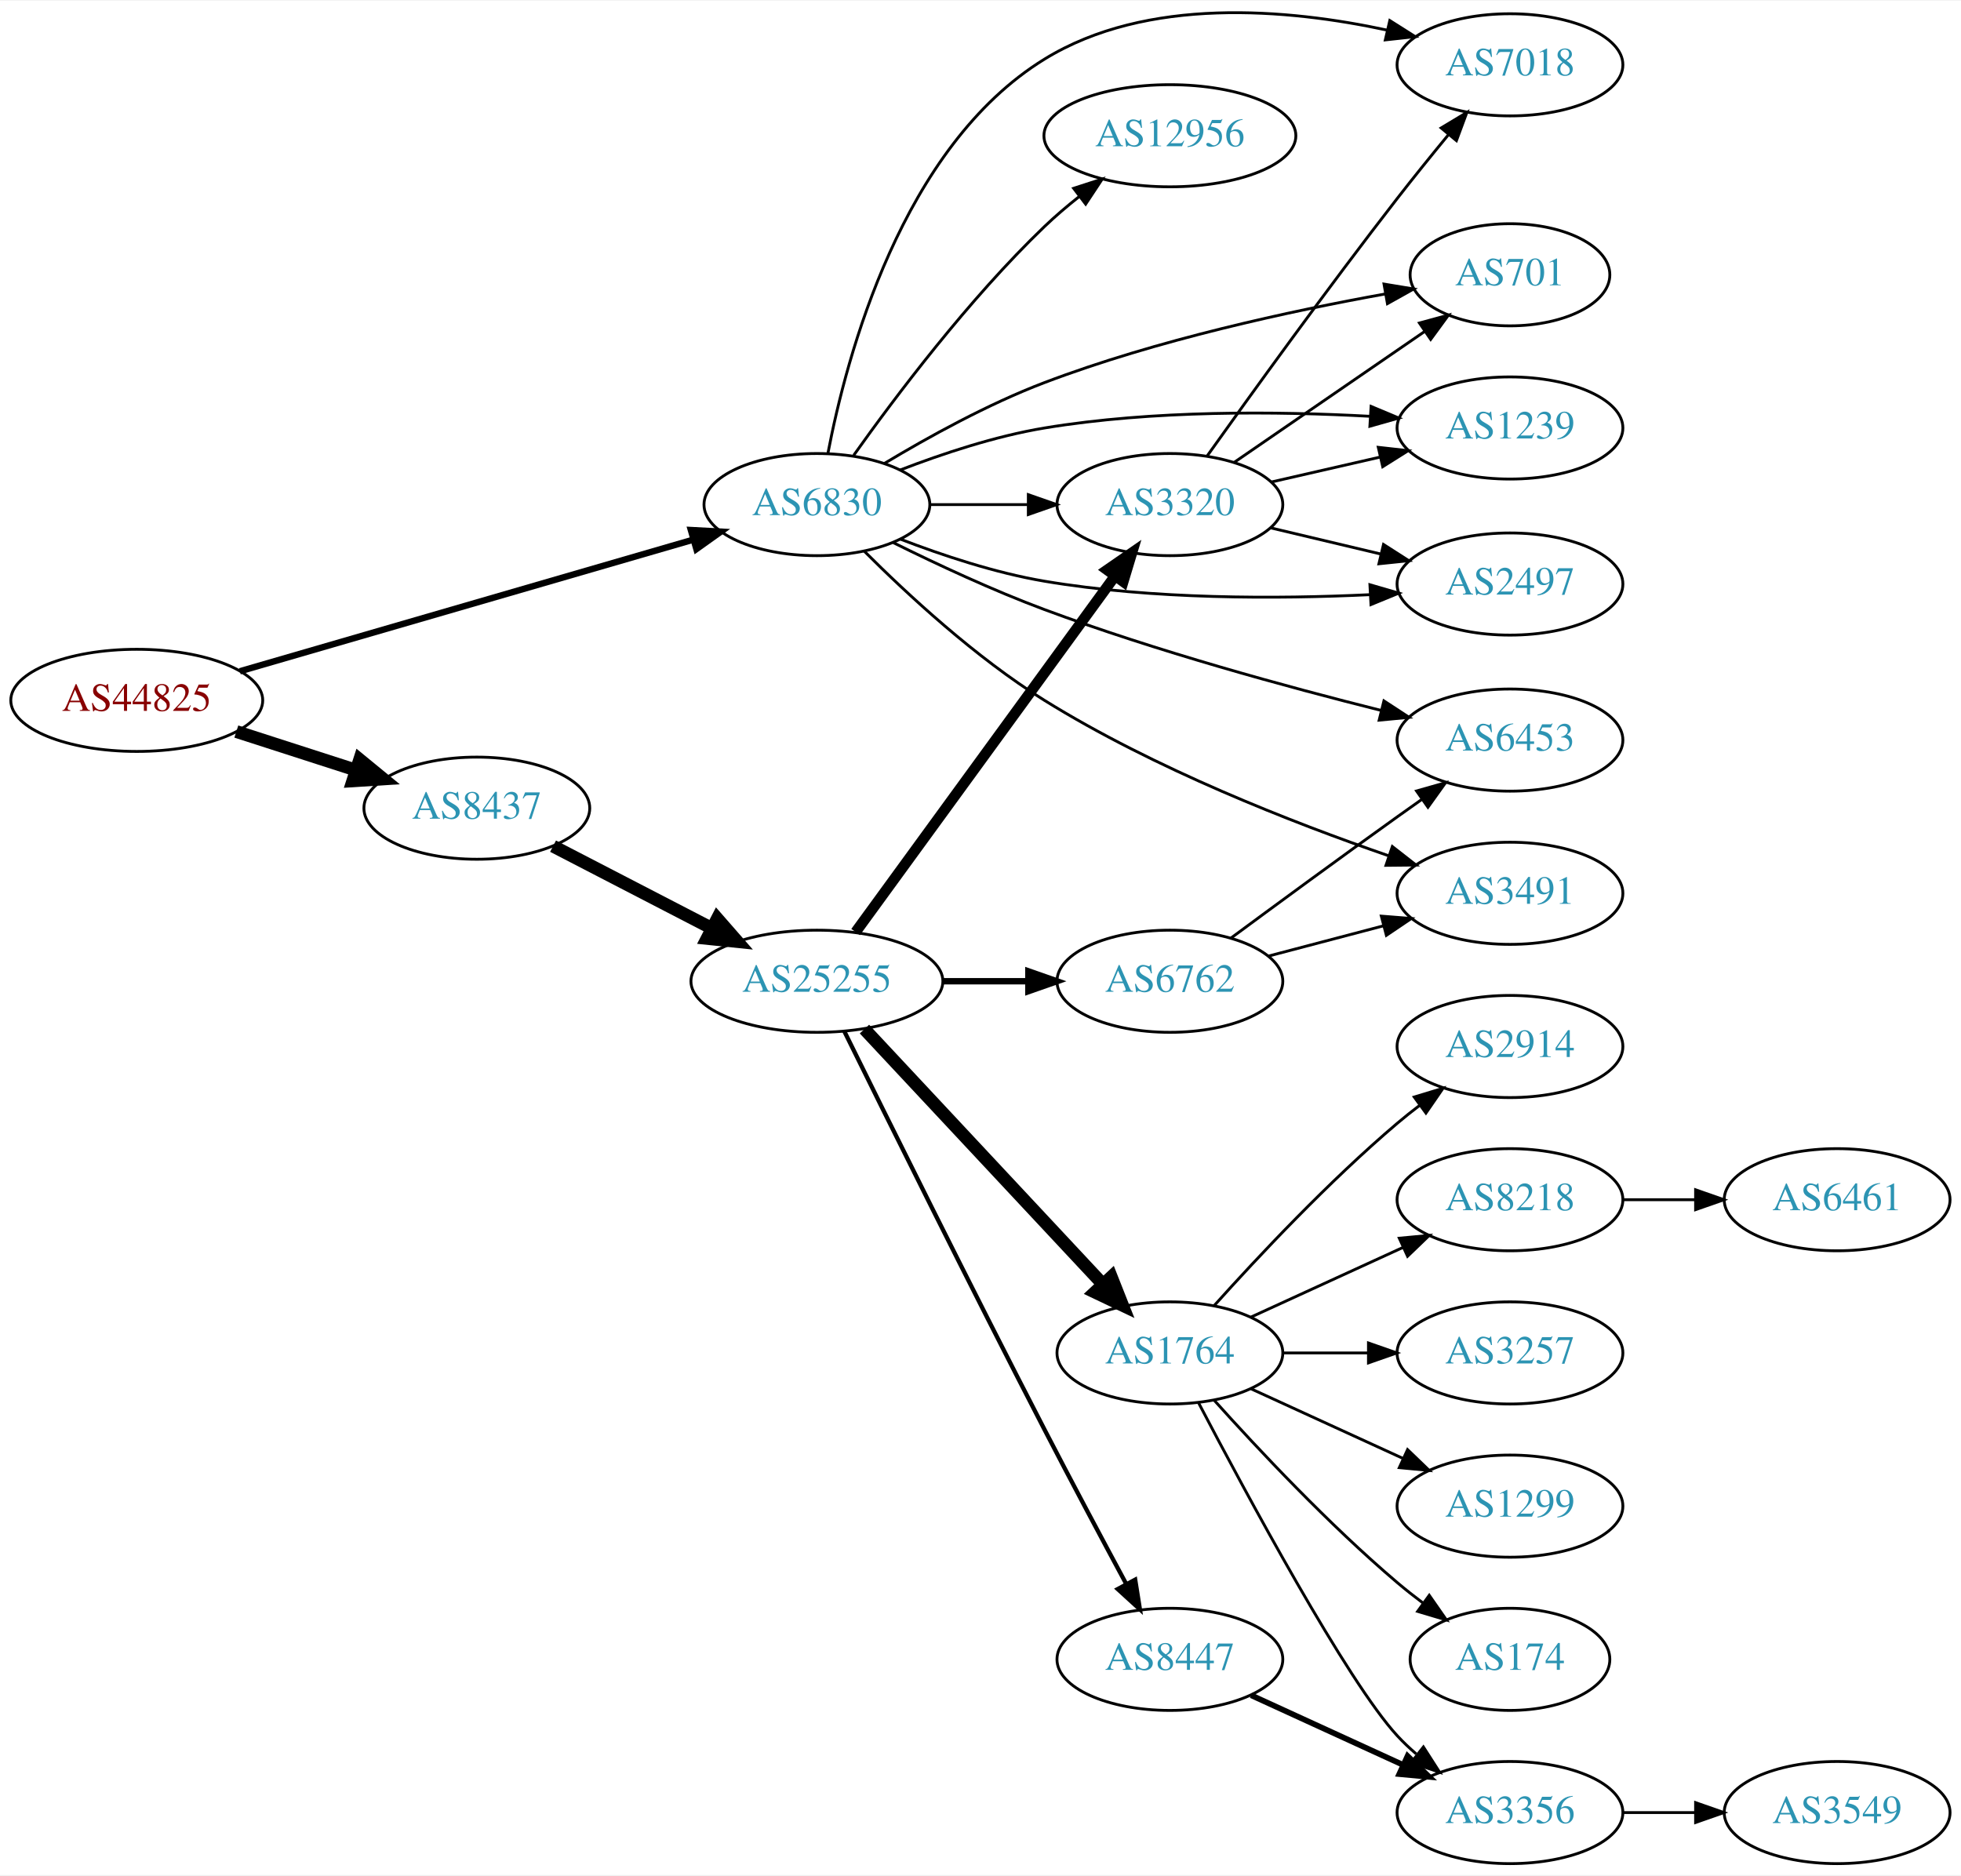
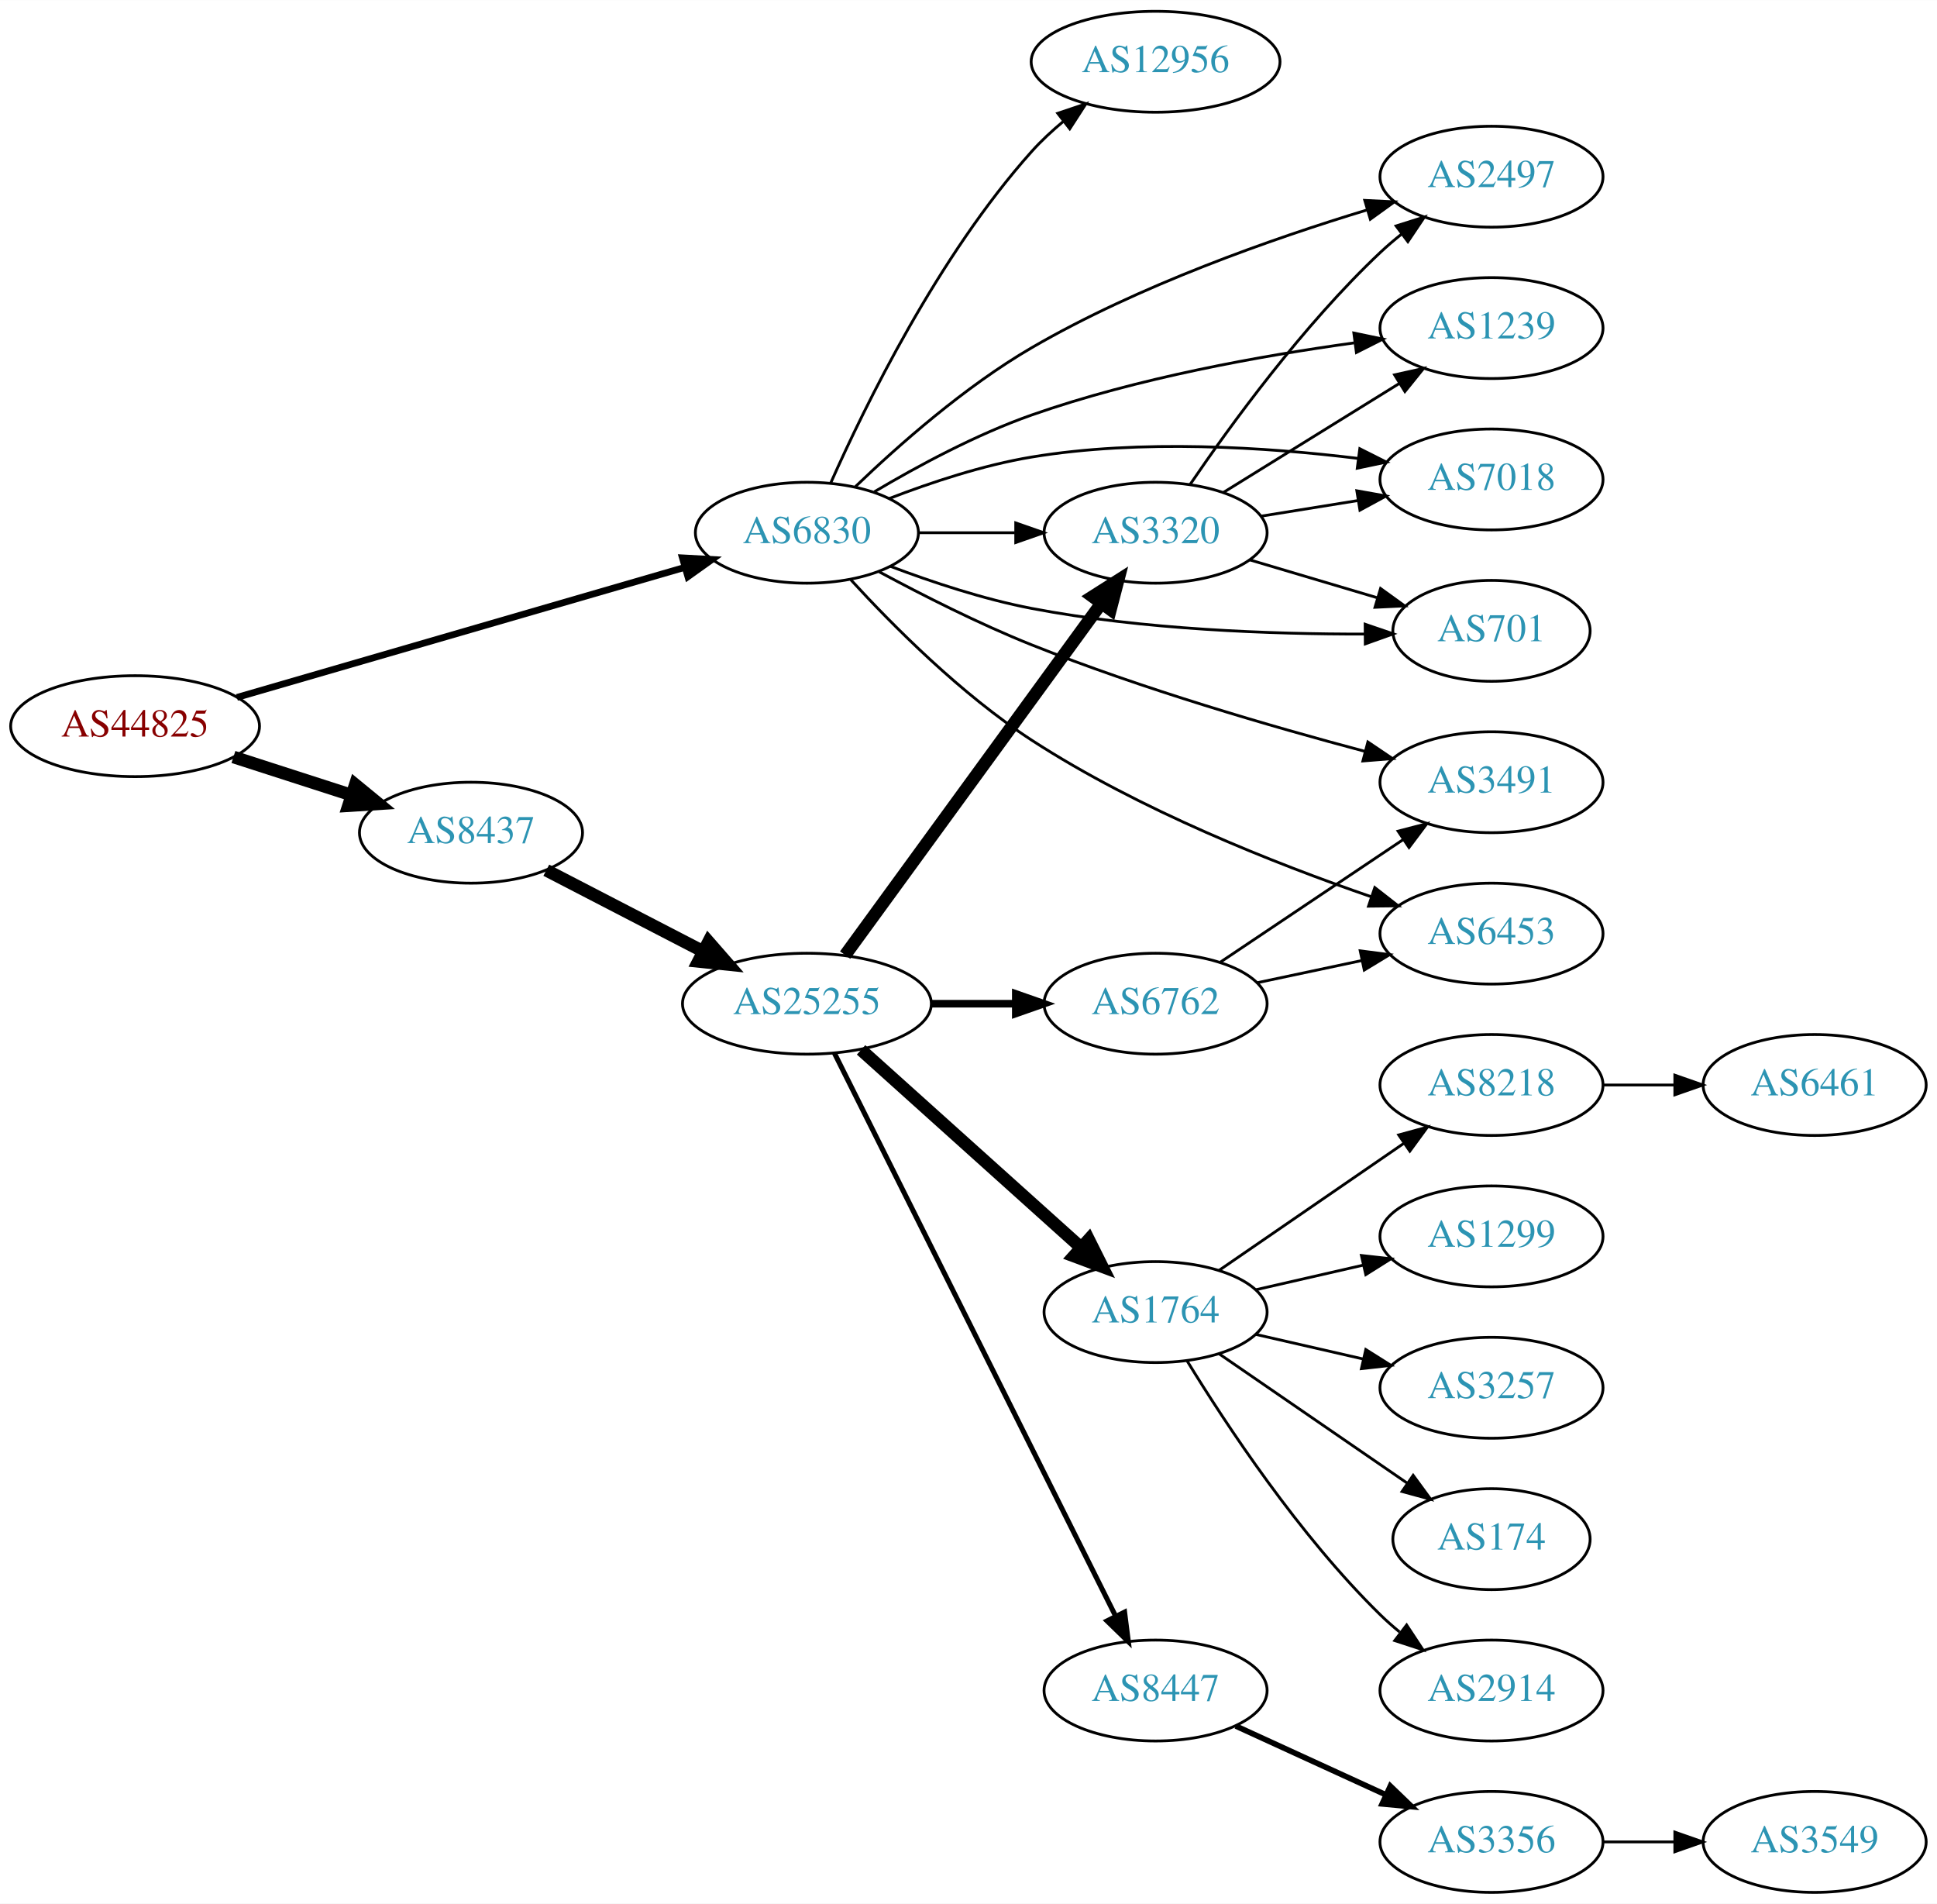
- <svg xmlns="http://www.w3.org/2000/svg" xmlns:xlink="http://www.w3.org/1999/xlink" width="691pt" height="661pt" viewBox="0.00 0.00 691.06 660.63">
-   <g id="graph0" class="graph" transform="scale(1 1) rotate(0) translate(4 656.634)">
-     <polygon fill="white" stroke="none" points="-4,4 -4,-656.634 687.055,-656.634 687.055,4 -4,4" />
+ <svg xmlns="http://www.w3.org/2000/svg" xmlns:xlink="http://www.w3.org/1999/xlink" width="691pt" height="679pt" viewBox="0.00 0.00 691.06 679.00">
+   <g id="graph0" class="graph" transform="scale(1 1) rotate(0) translate(4 675)">
+     <polygon fill="white" stroke="none" points="-4,4 -4,-675 687.055,-675 687.055,4 -4,4" />
    <g id="node1" class="node">
      <g id="a_node1">
        <a xlink:href="/asn/44825" xlink:title="AS44825 ~ RKOOE-AS [AT]">
-           <ellipse fill="#ffffff" stroke="black" cx="44.196" cy="-410" rx="44.393" ry="18" />
-           <text text-anchor="middle" x="44.196" y="-406.3" font-family="Times,serif" font-size="14.00" fill="#880000">AS44825</text>
+           <ellipse fill="#ffffff" stroke="black" cx="44.196" cy="-416" rx="44.393" ry="18" />
+           <text text-anchor="middle" x="44.196" y="-412.3" font-family="Times,serif" font-size="14.00" fill="#880000">AS44825</text>
        </a>
      </g>
    </g>
    <g id="node2" class="node">
      <g id="a_node2">
        <a xlink:href="/asn/6830" xlink:title="AS6830 ~ LGI-UPC [AT]">
-           <ellipse fill="#ffffff" stroke="black" cx="283.881" cy="-479" rx="39.794" ry="18" />
-           <text text-anchor="middle" x="283.881" y="-475.3" font-family="Times,serif" font-size="14.00" fill="#2c94b3">AS6830</text>
+           <ellipse fill="#ffffff" stroke="black" cx="283.881" cy="-485" rx="39.794" ry="18" />
+           <text text-anchor="middle" x="283.881" y="-481.3" font-family="Times,serif" font-size="14.00" fill="#2c94b3">AS6830</text>
        </a>
      </g>
    </g>
    <g id="edge1" class="edge">
-       <path fill="none" stroke="black" stroke-width="2.25" d="M80.523,-420.255C123.084,-432.611 194.54,-453.354 240.158,-466.598" />
-       <polygon fill="black" stroke="black" stroke-width="2.25" points="239.462,-470.04 250.042,-469.467 241.414,-463.317 239.462,-470.04" />
+       <path fill="none" stroke="black" stroke-width="2.4" d="M80.523,-426.255C123.084,-438.611 194.54,-459.354 240.158,-472.598" />
+       <polygon fill="black" stroke="black" stroke-width="2.4" points="239.462,-476.04 250.042,-475.467 241.414,-469.317 239.462,-476.04" />
    </g>
    <g id="node3" class="node">
      <g id="a_node3">
        <a xlink:href="/asn/8437" xlink:title="AS8437 ~ Hutchison Drei Austria GmbH [AT]">
-           <ellipse fill="#ffffff" stroke="black" cx="164.039" cy="-372" rx="39.794" ry="18" />
-           <text text-anchor="middle" x="164.039" y="-368.3" font-family="Times,serif" font-size="14.00" fill="#2c94b3">AS8437</text>
+           <ellipse fill="#ffffff" stroke="black" cx="164.039" cy="-378" rx="39.794" ry="18" />
+           <text text-anchor="middle" x="164.039" y="-374.3" font-family="Times,serif" font-size="14.00" fill="#2c94b3">AS8437</text>
        </a>
      </g>
    </g>
    <g id="edge2" class="edge">
-       <path fill="none" stroke="black" stroke-width="4.5" d="M79.281,-399.009C92.409,-394.776 107.55,-389.893 121.318,-385.454" />
-       <polygon fill="black" stroke="black" stroke-width="4.5" points="122.743,-389.131 131.052,-382.315 120.326,-381.636 122.743,-389.131" />
+       <path fill="none" stroke="black" stroke-width="4.5" d="M79.281,-405.009C92.409,-400.776 107.55,-395.893 121.318,-391.454" />
+       <polygon fill="black" stroke="black" stroke-width="4.5" points="122.743,-395.131 131.052,-388.315 120.326,-387.636 122.743,-395.131" />
    </g>
    <g id="node4" class="node">
      <g id="a_node4">
-         <a xlink:href="/asn/6453" xlink:title="AS6453 ~ TATA COMMUNICATIONS (AMERICA) INC [US]">
-           <ellipse fill="#ffffff" stroke="black" cx="528.116" cy="-396" rx="39.794" ry="18" />
-           <text text-anchor="middle" x="528.116" y="-392.3" font-family="Times,serif" font-size="14.00" fill="#2c94b3">AS6453</text>
+         <a xlink:href="/asn/12956" xlink:title="AS12956 ~ TELXIUS [ES]">
+           <ellipse fill="#ffffff" stroke="black" cx="408.273" cy="-653" rx="44.393" ry="18" />
+           <text text-anchor="middle" x="408.273" y="-649.3" font-family="Times,serif" font-size="14.00" fill="#2c94b3">AS12956</text>
        </a>
      </g>
    </g>
    <g id="edge3" class="edge">
-       <path fill="none" stroke="black" d="M310.824,-465.578C326.071,-458.021 345.87,-448.771 364.077,-442 403.423,-427.368 449.578,-414.753 482.717,-406.453" />
-       <polygon fill="black" stroke="black" points="483.694,-409.817 492.562,-404.019 482.014,-403.022 483.694,-409.817" />
+       <path fill="none" stroke="black" d="M292.391,-502.782C304.586,-530.259 330.724,-583.75 364.077,-621 367.492,-624.813 371.426,-628.461 375.5,-631.84" />
+       <polygon fill="black" stroke="black" points="373.362,-634.611 383.408,-637.978 377.654,-629.082 373.362,-634.611" />
    </g>
    <g id="node5" class="node">
      <g id="a_node5">
-         <a xlink:href="/asn/1239" xlink:title="AS1239 ~ Sprint [US]">
-           <ellipse fill="#ffffff" stroke="black" cx="528.116" cy="-506" rx="39.794" ry="18" />
-           <text text-anchor="middle" x="528.116" y="-502.3" font-family="Times,serif" font-size="14.00" fill="#2c94b3">AS1239</text>
+         <a xlink:href="/asn/3491" xlink:title="AS3491 ~ PCCW Global, Inc. [US]">
+           <ellipse fill="#ffffff" stroke="black" cx="528.116" cy="-396" rx="39.794" ry="18" />
+           <text text-anchor="middle" x="528.116" y="-392.3" font-family="Times,serif" font-size="14.00" fill="#2c94b3">AS3491</text>
        </a>
      </g>
    </g>
    <g id="edge4" class="edge">
-       <path fill="none" stroke="black" d="M313.258,-491.208C328.096,-496.936 346.737,-503.125 364.077,-506 402.251,-512.328 446.147,-511.898 478.768,-510.123" />
-       <polygon fill="black" stroke="black" points="479.172,-513.605 488.942,-509.506 478.748,-506.618 479.172,-513.605" />
+       <path fill="none" stroke="black" d="M309.683,-471.054C325.038,-462.78 345.337,-452.481 364.077,-445 403.382,-429.309 449.724,-415.842 482.935,-407.019" />
+       <polygon fill="black" stroke="black" points="484.013,-410.355 492.798,-404.433 482.237,-403.584 484.013,-410.355" />
    </g>
    <g id="node6" class="node">
      <g id="a_node6">
-         <a xlink:href="/asn/3491" xlink:title="AS3491 ~ PCCW Global, Inc. [US]">
-           <ellipse fill="#ffffff" stroke="black" cx="528.116" cy="-342" rx="39.794" ry="18" />
-           <text text-anchor="middle" x="528.116" y="-338.3" font-family="Times,serif" font-size="14.00" fill="#2c94b3">AS3491</text>
+         <a xlink:href="/asn/701" xlink:title="AS701 ~ UUNET [US]">
+           <ellipse fill="#ffffff" stroke="black" cx="528.116" cy="-450" rx="35.194" ry="18" />
+           <text text-anchor="middle" x="528.116" y="-446.3" font-family="Times,serif" font-size="14.00" fill="#2c94b3">AS701</text>
        </a>
      </g>
    </g>
    <g id="edge5" class="edge">
-       <path fill="none" stroke="black" d="M300.632,-462.512C315.791,-447.351 339.913,-425.013 364.077,-410 402.724,-385.989 451.333,-366.971 485.378,-355.222" />
-       <polygon fill="black" stroke="black" points="486.663,-358.482 495.01,-351.957 484.416,-351.852 486.663,-358.482" />
+       <path fill="none" stroke="black" d="M313.69,-473.006C328.484,-467.409 346.955,-461.272 364.077,-458 403.763,-450.417 449.813,-448.799 482.829,-448.854" />
+       <polygon fill="black" stroke="black" points="483.042,-452.355 493.066,-448.925 483.091,-445.355 483.042,-452.355" />
    </g>
    <g id="node7" class="node">
      <g id="a_node7">
        <a xlink:href="/asn/2497" xlink:title="AS2497 ~ Internet Initiative Japan Inc. [JP]">
-           <ellipse fill="#ffffff" stroke="black" cx="528.116" cy="-451" rx="39.794" ry="18" />
-           <text text-anchor="middle" x="528.116" y="-447.3" font-family="Times,serif" font-size="14.00" fill="#2c94b3">AS2497</text>
+           <ellipse fill="#ffffff" stroke="black" cx="528.116" cy="-612" rx="39.794" ry="18" />
+           <text text-anchor="middle" x="528.116" y="-608.3" font-family="Times,serif" font-size="14.00" fill="#2c94b3">AS2497</text>
        </a>
      </g>
    </g>
    <g id="edge6" class="edge">
-       <path fill="none" stroke="black" d="M313.265,-466.836C328.105,-461.12 346.746,-454.928 364.077,-452 402.232,-445.554 446.13,-445.708 478.756,-447.25" />
-       <polygon fill="black" stroke="black" points="478.759,-450.755 488.931,-447.793 479.132,-443.765 478.759,-450.755" />
+       <path fill="none" stroke="black" d="M301.23,-501.488C316.427,-516.081 340.246,-537.152 364.077,-551 402.249,-573.181 449.944,-589.91 483.866,-600.187" />
+       <polygon fill="black" stroke="black" points="482.904,-603.552 493.486,-603.041 484.894,-596.841 482.904,-603.552" />
    </g>
    <g id="node8" class="node">
      <g id="a_node8">
        <a xlink:href="/asn/3320" xlink:title="AS3320 ~ DTAG [DE]">
-           <ellipse fill="#ffffff" stroke="black" cx="408.273" cy="-479" rx="39.794" ry="18" />
-           <text text-anchor="middle" x="408.273" y="-475.3" font-family="Times,serif" font-size="14.00" fill="#2c94b3">AS3320</text>
+           <ellipse fill="#ffffff" stroke="black" cx="408.273" cy="-485" rx="39.794" ry="18" />
+           <text text-anchor="middle" x="408.273" y="-481.3" font-family="Times,serif" font-size="14.00" fill="#2c94b3">AS3320</text>
        </a>
      </g>
    </g>
    <g id="edge7" class="edge">
-       <path fill="none" stroke="black" d="M323.607,-479C334.545,-479 346.596,-479 358.062,-479" />
-       <polygon fill="black" stroke="black" points="358.38,-482.5 368.38,-479 358.38,-475.5 358.38,-482.5" />
+       <path fill="none" stroke="black" d="M323.607,-485C334.545,-485 346.596,-485 358.062,-485" />
+       <polygon fill="black" stroke="black" points="358.38,-488.5 368.38,-485 358.38,-481.5 358.38,-488.5" />
    </g>
    <g id="node9" class="node">
      <g id="a_node9">
-         <a xlink:href="/asn/7018" xlink:title="AS7018 ~ AT&amp;T Services, Inc. [US]">
-           <ellipse fill="#ffffff" stroke="black" cx="528.116" cy="-634" rx="39.794" ry="18" />
-           <text text-anchor="middle" x="528.116" y="-630.3" font-family="Times,serif" font-size="14.00" fill="#2c94b3">AS7018</text>
+         <a xlink:href="/asn/1239" xlink:title="AS1239 ~ Sprint [US]">
+           <ellipse fill="#ffffff" stroke="black" cx="528.116" cy="-558" rx="39.794" ry="18" />
+           <text text-anchor="middle" x="528.116" y="-554.3" font-family="Times,serif" font-size="14.00" fill="#2c94b3">AS1239</text>
        </a>
      </g>
    </g>
    <g id="edge8" class="edge">
-       <path fill="none" stroke="black" d="M287.742,-496.967C294.268,-531.182 313.772,-605.033 364.077,-636 400.169,-658.218 449.811,-653.763 484.809,-646.236" />
-       <polygon fill="black" stroke="black" points="485.766,-649.607 494.718,-643.939 484.186,-642.787 485.766,-649.607" />
+       <path fill="none" stroke="black" d="M307.948,-499.613C323.314,-508.739 344.254,-520.038 364.077,-527 401.608,-540.181 446.076,-548.161 479.084,-552.717" />
+       <polygon fill="black" stroke="black" points="479.002,-556.236 489.375,-554.077 479.92,-549.297 479.002,-556.236" />
    </g>
    <g id="node10" class="node">
      <g id="a_node10">
-         <a xlink:href="/asn/701" xlink:title="AS701 ~ UUNET [US]">
-           <ellipse fill="#ffffff" stroke="black" cx="528.116" cy="-560" rx="35.194" ry="18" />
-           <text text-anchor="middle" x="528.116" y="-556.3" font-family="Times,serif" font-size="14.00" fill="#2c94b3">AS701</text>
+         <a xlink:href="/asn/6453" xlink:title="AS6453 ~ TATA COMMUNICATIONS (AMERICA) INC [US]">
+           <ellipse fill="#ffffff" stroke="black" cx="528.116" cy="-342" rx="39.794" ry="18" />
+           <text text-anchor="middle" x="528.116" y="-338.3" font-family="Times,serif" font-size="14.00" fill="#2c94b3">AS6453</text>
        </a>
      </g>
    </g>
    <g id="edge9" class="edge">
-       <path fill="none" stroke="black" d="M307.661,-493.504C323.08,-502.777 344.188,-514.441 364.077,-522 403.594,-537.019 450.839,-547.238 484.273,-553.264" />
-       <polygon fill="black" stroke="black" points="483.727,-556.721 494.181,-555 484.935,-549.826 483.727,-556.721" />
+       <path fill="none" stroke="black" d="M299.567,-468.197C314.511,-451.894 338.984,-427.295 364.077,-411 402.32,-386.167 450.993,-366.943 485.163,-355.167" />
+       <polygon fill="black" stroke="black" points="486.481,-358.417 494.835,-351.9 484.24,-351.785 486.481,-358.417" />
    </g>
    <g id="node11" class="node">
      <g id="a_node11">
-         <a xlink:href="/asn/12956" xlink:title="AS12956 ~ TELXIUS [ES]">
-           <ellipse fill="#ffffff" stroke="black" cx="408.273" cy="-609" rx="44.393" ry="18" />
-           <text text-anchor="middle" x="408.273" y="-605.3" font-family="Times,serif" font-size="14.00" fill="#2c94b3">AS12956</text>
+         <a xlink:href="/asn/7018" xlink:title="AS7018 ~ AT&amp;T Services, Inc. [US]">
+           <ellipse fill="#ffffff" stroke="black" cx="528.116" cy="-504" rx="39.794" ry="18" />
+           <text text-anchor="middle" x="528.116" y="-500.3" font-family="Times,serif" font-size="14.00" fill="#2c94b3">AS7018</text>
        </a>
      </g>
    </g>
    <g id="edge10" class="edge">
-       <path fill="none" stroke="black" d="M296.858,-496.397C311.426,-516.901 337.392,-551.415 364.077,-577 367.854,-580.621 372.048,-584.191 376.296,-587.558" />
-       <polygon fill="black" stroke="black" points="374.355,-590.479 384.435,-593.744 378.591,-584.906 374.355,-590.479" />
+       <path fill="none" stroke="black" d="M313.258,-497.208C328.096,-502.936 346.737,-509.125 364.077,-512 402.928,-518.441 447.64,-515.532 480.403,-511.526" />
+       <polygon fill="black" stroke="black" points="481.134,-514.96 490.598,-510.197 480.23,-508.019 481.134,-514.96" />
    </g>
    <g id="node12" class="node">
      <g id="a_node12">
        <a xlink:href="/asn/25255" xlink:title="AS25255 ~ ==&gt; TELE2 AUSTRIA &lt;== [AT]">
-           <ellipse fill="#ffffff" stroke="black" cx="283.881" cy="-311" rx="44.393" ry="18" />
-           <text text-anchor="middle" x="283.881" y="-307.3" font-family="Times,serif" font-size="14.00" fill="#2c94b3">AS25255</text>
+           <ellipse fill="#ffffff" stroke="black" cx="283.881" cy="-317" rx="44.393" ry="18" />
+           <text text-anchor="middle" x="283.881" y="-313.3" font-family="Times,serif" font-size="14.00" fill="#2c94b3">AS25255</text>
        </a>
      </g>
    </g>
    <g id="edge11" class="edge">
-       <path fill="none" stroke="black" stroke-width="4.5" d="M190.9,-358.613C207.285,-350.132 228.714,-339.039 246.765,-329.695" />
-       <polygon fill="black" stroke="black" stroke-width="4.5" points="248.782,-333.085 255.853,-324.991 245.162,-326.091 248.782,-333.085" />
+       <path fill="none" stroke="black" stroke-width="4.5" d="M190.9,-364.613C207.285,-356.132 228.714,-345.039 246.765,-335.695" />
+       <polygon fill="black" stroke="black" stroke-width="4.5" points="248.782,-339.085 255.853,-330.991 245.162,-332.091 248.782,-339.085" />
+     </g>
+     <g id="edge26" class="edge">
+       <path fill="none" stroke="black" d="M441.786,-475.343C455.846,-471.168 472.435,-466.241 487.23,-461.846" />
+       <polygon fill="black" stroke="black" points="488.543,-465.108 497.133,-458.905 486.55,-458.397 488.543,-465.108" />
+     </g>
+     <g id="edge24" class="edge">
+       <path fill="none" stroke="black" d="M420.55,-502.166C434.826,-523.141 460.9,-559.037 488.469,-585 490.853,-587.244 493.435,-589.447 496.095,-591.565" />
+       <polygon fill="black" stroke="black" points="494.089,-594.436 504.192,-597.627 498.285,-588.832 494.089,-594.436" />
    </g>
    <g id="edge27" class="edge">
-       <path fill="none" stroke="black" d="M443.993,-486.955C455.993,-489.704 469.613,-492.825 482.306,-495.733" />
-       <polygon fill="black" stroke="black" points="481.708,-499.187 492.238,-498.009 483.272,-492.364 481.708,-499.187" />
-     </g>
-     <g id="edge28" class="edge">
-       <path fill="none" stroke="black" d="M443.675,-470.826C455.79,-467.947 469.588,-464.669 482.427,-461.618" />
-       <polygon fill="black" stroke="black" points="483.547,-464.95 492.467,-459.233 481.929,-458.139 483.547,-464.95" />
-     </g>
-     <g id="edge30" class="edge">
-       <path fill="none" stroke="black" d="M421.334,-496.052C436.619,-517.521 463.936,-555.418 488.469,-587 494.152,-594.315 500.476,-602.134 506.335,-609.252" />
-       <polygon fill="black" stroke="black" points="503.858,-611.748 512.934,-617.215 509.248,-607.282 503.858,-611.748" />
-     </g>
-     <g id="edge29" class="edge">
-       <path fill="none" stroke="black" d="M430.887,-493.857C449.725,-506.805 477.205,-525.693 497.98,-539.973" />
-       <polygon fill="black" stroke="black" points="496.206,-543.001 506.429,-545.781 500.171,-537.232 496.206,-543.001" />
-     </g>
-     <g id="edge15" class="edge">
-       <path fill="none" stroke="black" stroke-width="3.75" d="M297.518,-328.346C319.252,-358.178 363.791,-419.315 388.938,-453.832" />
-       <polygon fill="black" stroke="black" stroke-width="3.75" points="386.17,-455.977 394.887,-461.998 391.828,-451.855 386.17,-455.977" />
+       <path fill="none" stroke="black" d="M432.555,-499.422C450.471,-510.521 475.428,-525.981 495.204,-538.232" />
+       <polygon fill="black" stroke="black" points="493.538,-541.317 503.882,-543.608 497.224,-535.366 493.538,-541.317" />
+     </g>
+     <g id="edge25" class="edge">
+       <path fill="none" stroke="black" d="M445.914,-490.908C456.887,-492.677 469.071,-494.641 480.592,-496.499" />
+       <polygon fill="black" stroke="black" points="480.069,-499.96 490.498,-498.096 481.183,-493.049 480.069,-499.96" />
+     </g>
+     <g id="edge14" class="edge">
+       <path fill="none" stroke="black" stroke-width="4.5" d="M297.518,-334.346C319.252,-364.178 363.791,-425.315 388.938,-459.832" />
+       <polygon fill="black" stroke="black" stroke-width="4.5" points="385.816,-462.234 394.887,-467.998 392.181,-457.597 385.816,-462.234" />
    </g>
    <g id="node13" class="node">
      <g id="a_node13">
-         <a xlink:href="/asn/6762" xlink:title="AS6762 ~ TELECOM ITALIA SPARKLE S.p.A. [IT]">
-           <ellipse fill="#ffffff" stroke="black" cx="408.273" cy="-311" rx="39.794" ry="18" />
-           <text text-anchor="middle" x="408.273" y="-307.3" font-family="Times,serif" font-size="14.00" fill="#2c94b3">AS6762</text>
+         <a xlink:href="/asn/1764" xlink:title="AS1764 ~ NEXTLAYER-AS [AT]">
+           <ellipse fill="#ffffff" stroke="black" cx="408.273" cy="-207" rx="39.794" ry="18" />
+           <text text-anchor="middle" x="408.273" y="-203.3" font-family="Times,serif" font-size="14.00" fill="#2c94b3">AS1764</text>
        </a>
      </g>
    </g>
    <g id="edge12" class="edge">
-       <path fill="none" stroke="black" stroke-width="2.25" d="M328.377,-311C338.066,-311 348.403,-311 358.295,-311" />
-       <polygon fill="black" stroke="black" stroke-width="2.25" points="358.398,-314.5 368.398,-311 358.398,-307.5 358.398,-314.5" />
+       <path fill="none" stroke="black" stroke-width="4.5" d="M303.205,-300.532C324.054,-281.793 358.247,-251.062 381.713,-229.973" />
+       <polygon fill="black" stroke="black" stroke-width="4.5" points="384.419,-232.835 389.224,-223.222 379.155,-226.978 384.419,-232.835" />
    </g>
    <g id="node14" class="node">
      <g id="a_node14">
-         <a xlink:href="/asn/1764" xlink:title="AS1764 ~ NEXTLAYER-AS [AT]">
-           <ellipse fill="#ffffff" stroke="black" cx="408.273" cy="-180" rx="39.794" ry="18" />
-           <text text-anchor="middle" x="408.273" y="-176.3" font-family="Times,serif" font-size="14.00" fill="#2c94b3">AS1764</text>
+         <a xlink:href="/asn/6762" xlink:title="AS6762 ~ TELECOM ITALIA SPARKLE S.p.A. [IT]">
+           <ellipse fill="#ffffff" stroke="black" cx="408.273" cy="-317" rx="39.794" ry="18" />
+           <text text-anchor="middle" x="408.273" y="-313.3" font-family="Times,serif" font-size="14.00" fill="#2c94b3">AS6762</text>
        </a>
      </g>
    </g>
    <g id="edge13" class="edge">
-       <path fill="none" stroke="black" stroke-width="4.5" d="M300.631,-294.142C321.929,-271.347 360.051,-230.544 384.477,-204.4" />
-       <polygon fill="black" stroke="black" stroke-width="4.5" points="387.634,-206.788 391.584,-196.793 381.88,-201.412 387.634,-206.788" />
+       <path fill="none" stroke="black" stroke-width="2.7" d="M328.377,-317C338.066,-317 348.403,-317 358.295,-317" />
+       <polygon fill="black" stroke="black" stroke-width="2.7" points="358.398,-320.5 368.398,-317 358.398,-313.5 358.398,-320.5" />
    </g>
    <g id="node15" class="node">
      <g id="a_node15">
        <a xlink:href="/asn/8447" xlink:title="AS8447 ~ A1 Telekom Austria AG [AT]">
          <ellipse fill="#ffffff" stroke="black" cx="408.273" cy="-72" rx="39.794" ry="18" />
          <text text-anchor="middle" x="408.273" y="-68.3" font-family="Times,serif" font-size="14.00" fill="#2c94b3">AS8447</text>
        </a>
      </g>
    </g>
-     <g id="edge14" class="edge">
-       <path fill="none" stroke="black" stroke-width="1.5" d="M293.526,-293.391C307.933,-264.13 337.861,-203.694 364.077,-153 373.474,-134.829 384.308,-114.516 392.775,-98.778" />
-       <polygon fill="black" stroke="black" stroke-width="1.5" points="396.042,-100.093 397.707,-89.629 389.88,-96.771 396.042,-100.093" />
-     </g>
-     <g id="edge17" class="edge">
-       <path fill="none" stroke="black" d="M429.694,-326.148C445.633,-337.925 468.371,-354.623 488.469,-369 491.284,-371.013 494.223,-373.098 497.169,-375.176" />
-       <polygon fill="black" stroke="black" points="495.194,-378.066 505.39,-380.948 499.216,-372.337 495.194,-378.066" />
-     </g>
-     <g id="edge16" class="edge">
-       <path fill="none" stroke="black" d="M443.042,-319.883C455.616,-323.191 470.071,-326.994 483.409,-330.502" />
-       <polygon fill="black" stroke="black" points="482.781,-333.956 493.342,-333.115 484.562,-327.186 482.781,-333.956" />
+     <g id="edge15" class="edge">
+       <path fill="none" stroke="black" stroke-width="1.8" d="M293.683,-299.38C314.898,-256.913 368.953,-148.709 394.071,-98.427" />
+       <polygon fill="black" stroke="black" stroke-width="1.8" points="397.213,-99.97 398.551,-89.46 390.951,-96.842 397.213,-99.97" />
    </g>
    <g id="node16" class="node">
      <g id="a_node16">
        <a xlink:href="/asn/8218" xlink:title="AS8218 ~ legacy Neotelecoms [FR]">
-           <ellipse fill="#ffffff" stroke="black" cx="528.116" cy="-234" rx="39.794" ry="18" />
-           <text text-anchor="middle" x="528.116" y="-230.3" font-family="Times,serif" font-size="14.00" fill="#2c94b3">AS8218</text>
-         </a>
-       </g>
-     </g>
-     <g id="edge18" class="edge">
-       <path fill="none" stroke="black" d="M436.902,-192.661C452.859,-199.973 473.13,-209.261 490.412,-217.181" />
-       <polygon fill="black" stroke="black" points="489.111,-220.435 499.66,-221.419 492.027,-214.071 489.111,-220.435" />
+           <ellipse fill="#ffffff" stroke="black" cx="528.116" cy="-288" rx="39.794" ry="18" />
+           <text text-anchor="middle" x="528.116" y="-284.3" font-family="Times,serif" font-size="14.00" fill="#2c94b3">AS8218</text>
+         </a>
+       </g>
+     </g>
+     <g id="edge16" class="edge">
+       <path fill="none" stroke="black" d="M430.887,-221.857C449.376,-234.565 476.19,-252.995 496.819,-267.175" />
+       <polygon fill="black" stroke="black" points="495.016,-270.183 505.24,-272.963 498.981,-264.414 495.016,-270.183" />
    </g>
    <g id="node17" class="node">
      <g id="a_node17">
+         <a xlink:href="/asn/1299" xlink:title="AS1299 ~ Telia Carrier [EU]">
+           <ellipse fill="#ffffff" stroke="black" cx="528.116" cy="-234" rx="39.794" ry="18" />
+           <text text-anchor="middle" x="528.116" y="-230.3" font-family="Times,serif" font-size="14.00" fill="#2c94b3">AS1299</text>
+         </a>
+       </g>
+     </g>
+     <g id="edge17" class="edge">
+       <path fill="none" stroke="black" d="M443.993,-214.955C455.993,-217.704 469.613,-220.825 482.306,-223.733" />
+       <polygon fill="black" stroke="black" points="481.708,-227.187 492.238,-226.009 483.272,-220.364 481.708,-227.187" />
+     </g>
+     <g id="node18" class="node">
+       <g id="a_node18">
        <a xlink:href="/asn/3257" xlink:title="AS3257 ~ GTT [DE]">
          <ellipse fill="#ffffff" stroke="black" cx="528.116" cy="-180" rx="39.794" ry="18" />
          <text text-anchor="middle" x="528.116" y="-176.3" font-family="Times,serif" font-size="14.00" fill="#2c94b3">AS3257</text>
        </a>
      </g>
    </g>
-     <g id="edge19" class="edge">
-       <path fill="none" stroke="black" d="M448.186,-180C457.739,-180 468.089,-180 478.052,-180" />
-       <polygon fill="black" stroke="black" points="478.244,-183.5 488.244,-180 478.244,-176.5 478.244,-183.5" />
-     </g>
-     <g id="node18" class="node">
-       <g id="a_node18">
-         <a xlink:href="/asn/1299" xlink:title="AS1299 ~ Telia Carrier [EU]">
-           <ellipse fill="#ffffff" stroke="black" cx="528.116" cy="-126" rx="39.794" ry="18" />
-           <text text-anchor="middle" x="528.116" y="-122.3" font-family="Times,serif" font-size="14.00" fill="#2c94b3">AS1299</text>
-         </a>
-       </g>
-     </g>
-     <g id="edge20" class="edge">
-       <path fill="none" stroke="black" d="M436.902,-167.339C452.859,-160.027 473.13,-150.739 490.412,-142.819" />
-       <polygon fill="black" stroke="black" points="492.027,-145.929 499.66,-138.581 489.111,-139.565 492.027,-145.929" />
+     <g id="edge18" class="edge">
+       <path fill="none" stroke="black" d="M443.993,-199.045C455.993,-196.296 469.613,-193.175 482.306,-190.267" />
+       <polygon fill="black" stroke="black" points="483.272,-193.636 492.238,-187.991 481.708,-186.813 483.272,-193.636" />
    </g>
    <g id="node19" class="node">
      <g id="a_node19">
+         <a xlink:href="/asn/174" xlink:title="AS174 ~ Cogent Communications [US]">
+           <ellipse fill="#ffffff" stroke="black" cx="528.116" cy="-126" rx="35.194" ry="18" />
+           <text text-anchor="middle" x="528.116" y="-122.3" font-family="Times,serif" font-size="14.00" fill="#2c94b3">AS174</text>
+         </a>
+       </g>
+     </g>
+     <g id="edge19" class="edge">
+       <path fill="none" stroke="black" d="M430.887,-192.143C449.725,-179.195 477.205,-160.307 497.98,-146.027" />
+       <polygon fill="black" stroke="black" points="500.171,-148.768 506.429,-140.219 496.206,-142.999 500.171,-148.768" />
+     </g>
+     <g id="node20" class="node">
+       <g id="a_node20">
+         <a xlink:href="/asn/2914" xlink:title="AS2914 ~ NTT America, Inc. [US]">
+           <ellipse fill="#ffffff" stroke="black" cx="528.116" cy="-72" rx="39.794" ry="18" />
+           <text text-anchor="middle" x="528.116" y="-68.3" font-family="Times,serif" font-size="14.00" fill="#2c94b3">AS2914</text>
+         </a>
+       </g>
+     </g>
+     <g id="edge20" class="edge">
+       <path fill="none" stroke="black" d="M419.539,-189.56C433.348,-167.009 459.536,-127.278 488.469,-99 490.61,-96.908 492.927,-94.863 495.327,-92.894" />
+       <polygon fill="black" stroke="black" points="497.837,-95.382 503.668,-86.536 493.594,-89.815 497.837,-95.382" />
+     </g>
+     <g id="edge22" class="edge">
+       <path fill="none" stroke="black" d="M431.439,-331.859C449.873,-344.218 476.301,-361.934 496.712,-375.617" />
+       <polygon fill="black" stroke="black" points="494.795,-378.546 505.05,-381.207 498.693,-372.732 494.795,-378.546" />
+     </g>
+     <g id="edge23" class="edge">
+       <path fill="none" stroke="black" d="M444.63,-324.501C456.282,-326.973 469.407,-329.757 481.702,-332.366" />
+       <polygon fill="black" stroke="black" points="481.276,-335.853 491.784,-334.504 482.728,-329.005 481.276,-335.853" />
+     </g>
+     <g id="node22" class="node">
+       <g id="a_node22">
        <a xlink:href="/asn/3356" xlink:title="AS3356 ~ Level 3 Parent, LLC [US]">
          <ellipse fill="#ffffff" stroke="black" cx="528.116" cy="-18" rx="39.794" ry="18" />
          <text text-anchor="middle" x="528.116" y="-14.3" font-family="Times,serif" font-size="14.00" fill="#2c94b3">AS3356</text>
        </a>
      </g>
    </g>
-     <g id="edge21" class="edge">
-       <path fill="none" stroke="black" d="M418.329,-162.499C435.072,-130.518 470.769,-64.162 488.469,-45 490.5,-42.802 492.739,-40.681 495.085,-38.66" />
-       <polygon fill="black" stroke="black" points="497.612,-41.126 503.329,-32.206 493.297,-35.614 497.612,-41.126" />
-     </g>
-     <g id="node20" class="node">
-       <g id="a_node20">
-         <a xlink:href="/asn/174" xlink:title="AS174 ~ Cogent Communications [US]">
-           <ellipse fill="#ffffff" stroke="black" cx="528.116" cy="-72" rx="35.194" ry="18" />
-           <text text-anchor="middle" x="528.116" y="-68.3" font-family="Times,serif" font-size="14.00" fill="#2c94b3">AS174</text>
-         </a>
-       </g>
-     </g>
-     <g id="edge22" class="edge">
-       <path fill="none" stroke="black" d="M423.919,-163.275C439.22,-146.235 464.317,-119.477 488.469,-99 491.322,-96.582 494.387,-94.167 497.498,-91.831" />
-       <polygon fill="black" stroke="black" points="499.671,-94.578 505.726,-85.884 495.571,-88.905 499.671,-94.578" />
+     <g id="edge28" class="edge">
+       <path fill="none" stroke="black" stroke-width="2" d="M436.902,-59.339C452.859,-52.027 473.13,-42.739 490.412,-34.819" />
+       <polygon fill="black" stroke="black" stroke-width="2" points="492.027,-37.929 499.66,-30.581 489.111,-31.565 492.027,-37.929" />
    </g>
    <g id="node21" class="node">
      <g id="a_node21">
-         <a xlink:href="/asn/2914" xlink:title="AS2914 ~ NTT America, Inc. [US]">
-           <ellipse fill="#ffffff" stroke="black" cx="528.116" cy="-288" rx="39.794" ry="18" />
-           <text text-anchor="middle" x="528.116" y="-284.3" font-family="Times,serif" font-size="14.00" fill="#2c94b3">AS2914</text>
-         </a>
-       </g>
-     </g>
-     <g id="edge23" class="edge">
-       <path fill="none" stroke="black" d="M423.919,-196.725C439.22,-213.765 464.317,-240.523 488.469,-261 490.967,-263.117 493.627,-265.232 496.338,-267.293" />
-       <polygon fill="black" stroke="black" points="494.375,-270.194 504.515,-273.266 498.505,-264.541 494.375,-270.194" />
-     </g>
-     <g id="edge25" class="edge">
-       <path fill="none" stroke="black" stroke-width="2" d="M436.902,-59.339C452.859,-52.027 473.13,-42.739 490.412,-34.819" />
-       <polygon fill="black" stroke="black" stroke-width="2" points="492.027,-37.929 499.66,-30.581 489.111,-31.565 492.027,-37.929" />
-     </g>
-     <g id="node22" class="node">
-       <g id="a_node22">
        <a xlink:href="/asn/6461" xlink:title="AS6461 ~ Zayo Bandwidth [US]">
-           <ellipse fill="#ffffff" stroke="black" cx="643.409" cy="-234" rx="39.794" ry="18" />
-           <text text-anchor="middle" x="643.409" y="-230.3" font-family="Times,serif" font-size="14.00" fill="#2c94b3">AS6461</text>
-         </a>
-       </g>
-     </g>
-     <g id="edge24" class="edge">
-       <path fill="none" stroke="black" d="M567.788,-234C575.991,-234 584.755,-234 593.287,-234" />
-       <polygon fill="black" stroke="black" points="593.526,-237.5 603.526,-234 593.526,-230.5 593.526,-237.5" />
+           <ellipse fill="#ffffff" stroke="black" cx="643.409" cy="-288" rx="39.794" ry="18" />
+           <text text-anchor="middle" x="643.409" y="-284.3" font-family="Times,serif" font-size="14.00" fill="#2c94b3">AS6461</text>
+         </a>
+       </g>
+     </g>
+     <g id="edge21" class="edge">
+       <path fill="none" stroke="black" d="M567.788,-288C575.991,-288 584.755,-288 593.287,-288" />
+       <polygon fill="black" stroke="black" points="593.526,-291.5 603.526,-288 593.526,-284.5 593.526,-291.5" />
    </g>
    <g id="node23" class="node">
      <g id="a_node23">
        <a xlink:href="/asn/3549" xlink:title="AS3549 ~ Level 3 Parent, LLC [US]">
          <ellipse fill="#ffffff" stroke="black" cx="643.409" cy="-18" rx="39.794" ry="18" />
          <text text-anchor="middle" x="643.409" y="-14.3" font-family="Times,serif" font-size="14.00" fill="#2c94b3">AS3549</text>
        </a>
      </g>
    </g>
-     <g id="edge26" class="edge">
+     <g id="edge29" class="edge">
      <path fill="none" stroke="black" d="M567.788,-18C575.991,-18 584.755,-18 593.287,-18" />
      <polygon fill="black" stroke="black" points="593.526,-21.5 603.526,-18 593.526,-14.5 593.526,-21.5" />
    </g>
  </g>
</svg>
